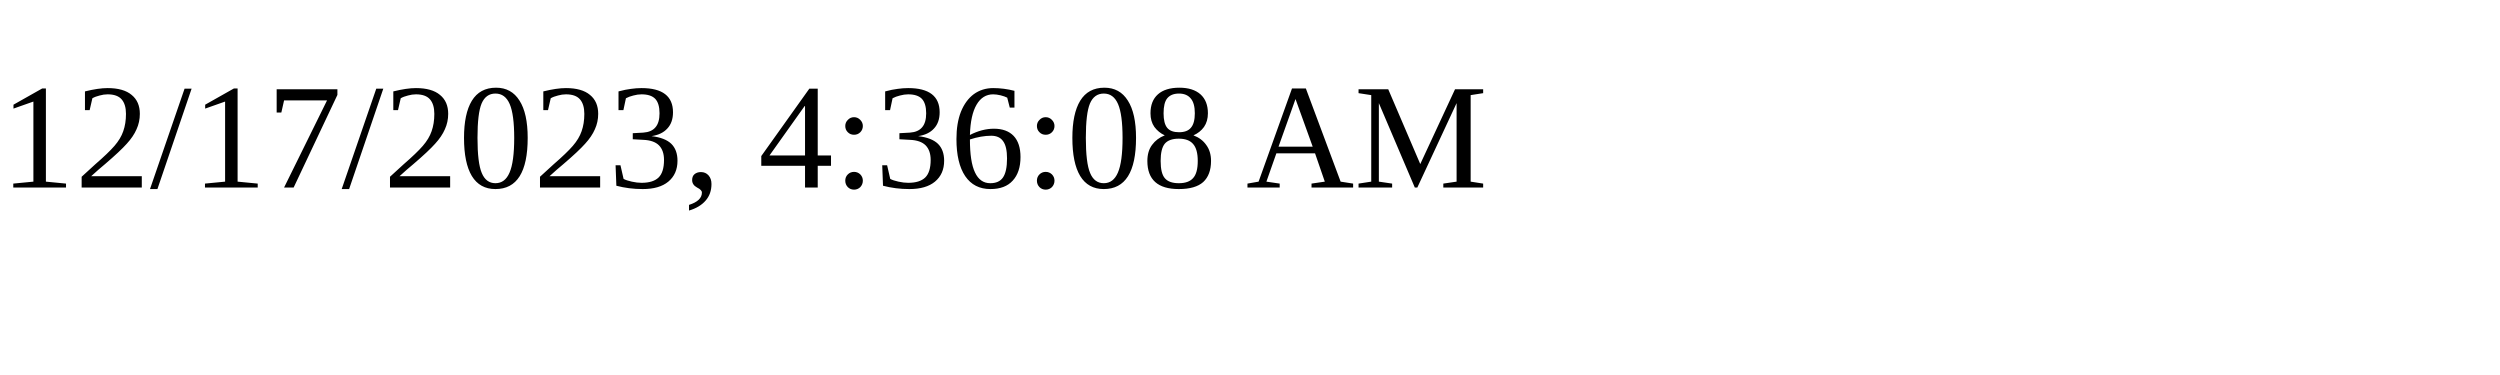
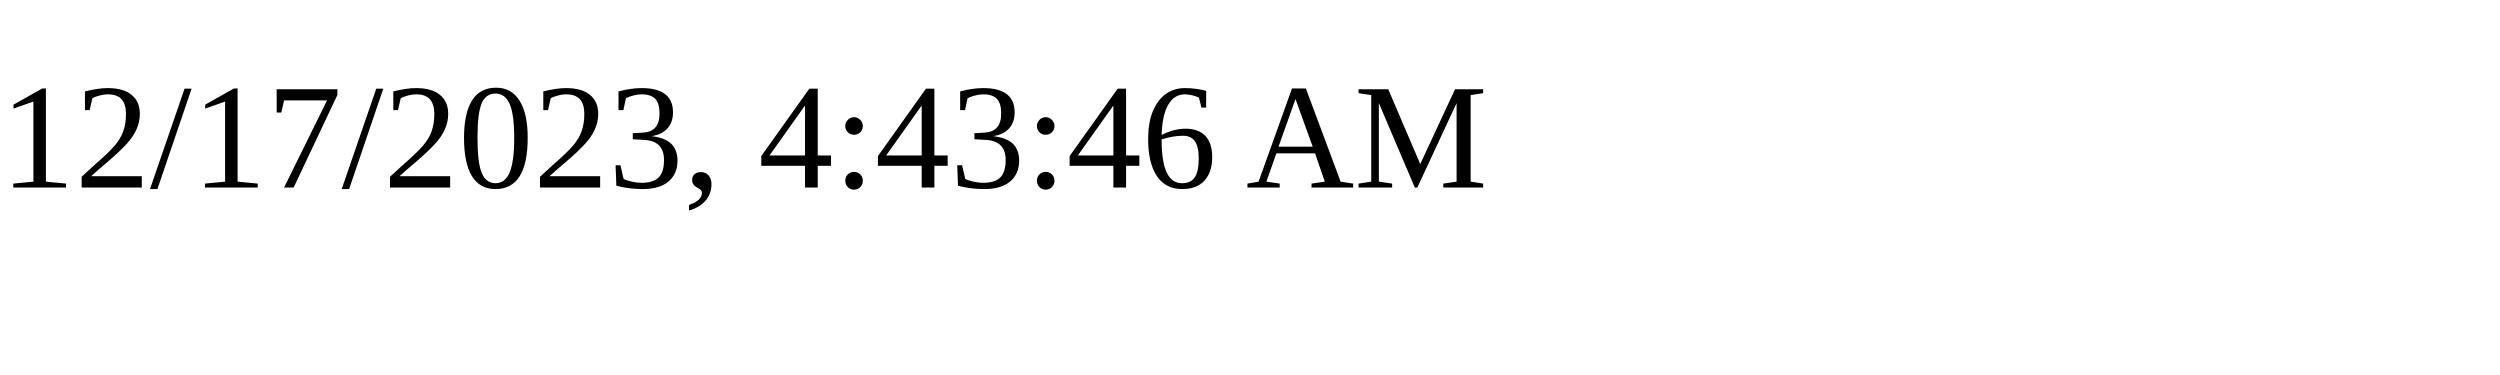
<svg xmlns="http://www.w3.org/2000/svg" height="30" width="200">
-   <text x="0" y="15">12/17/2023, 4:36:08 AM</text>
+   <text x="0" y="15">12/17/2023, 4:43:46 AM</text>
</svg>
